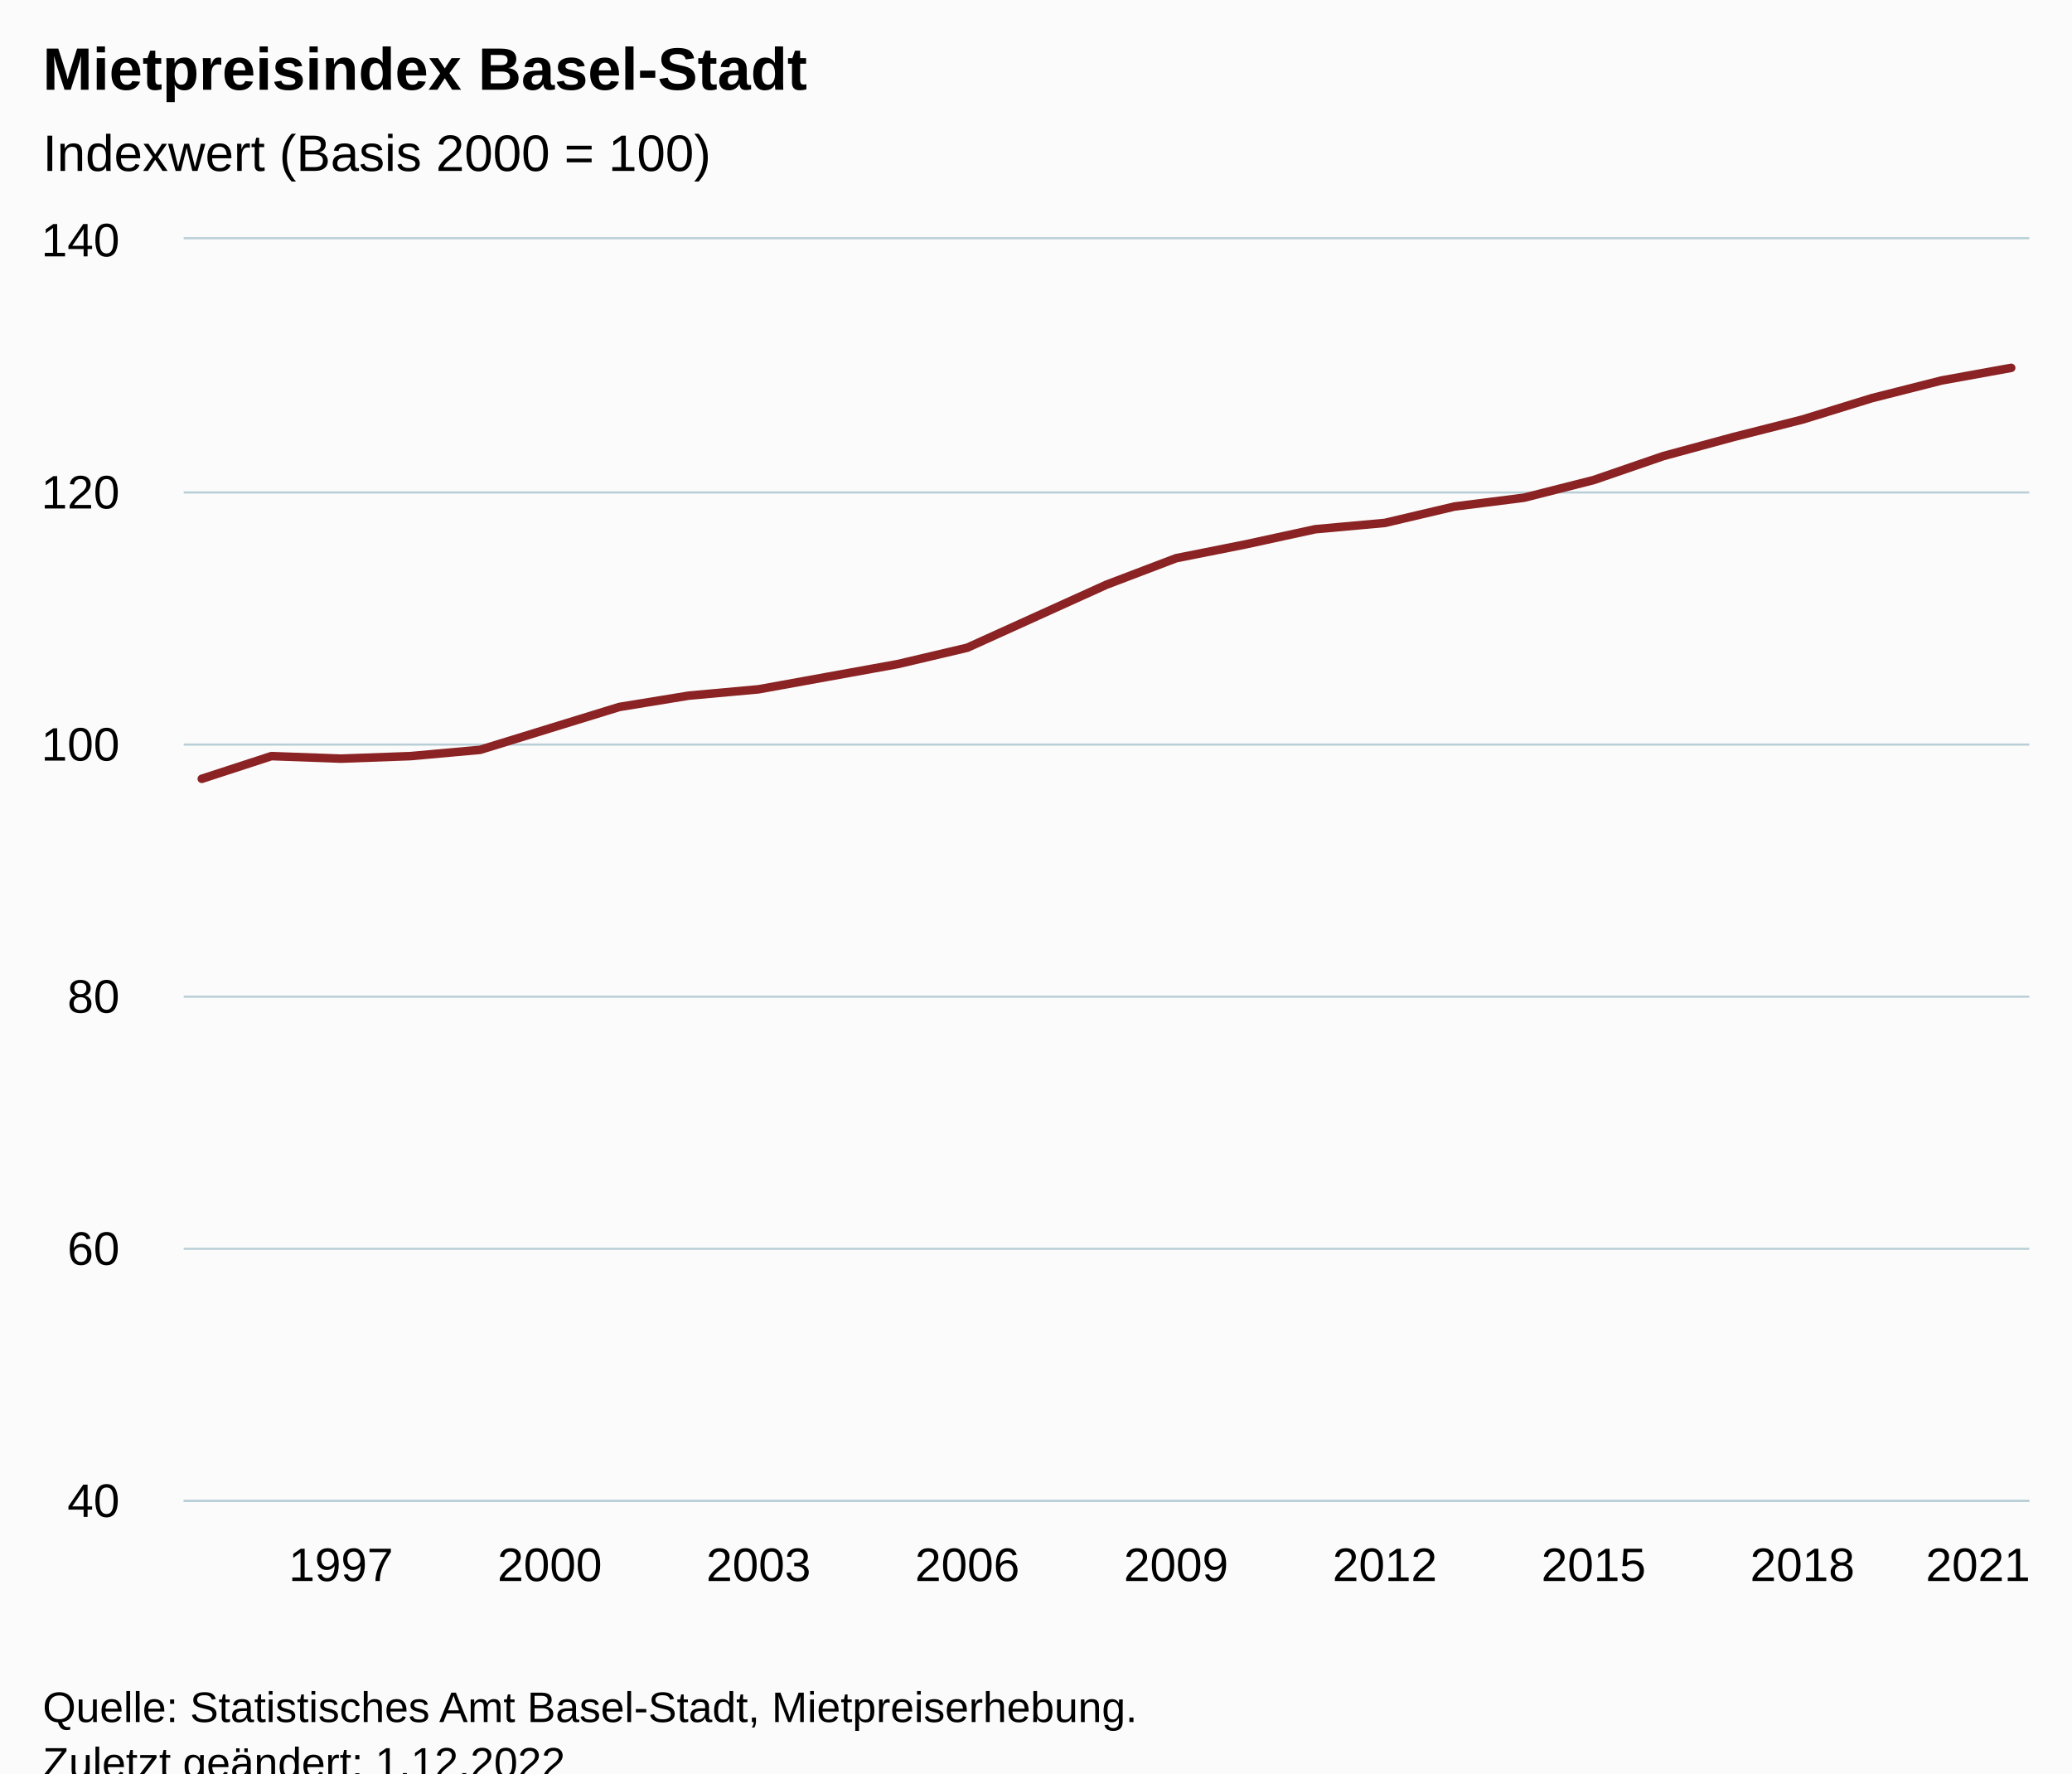
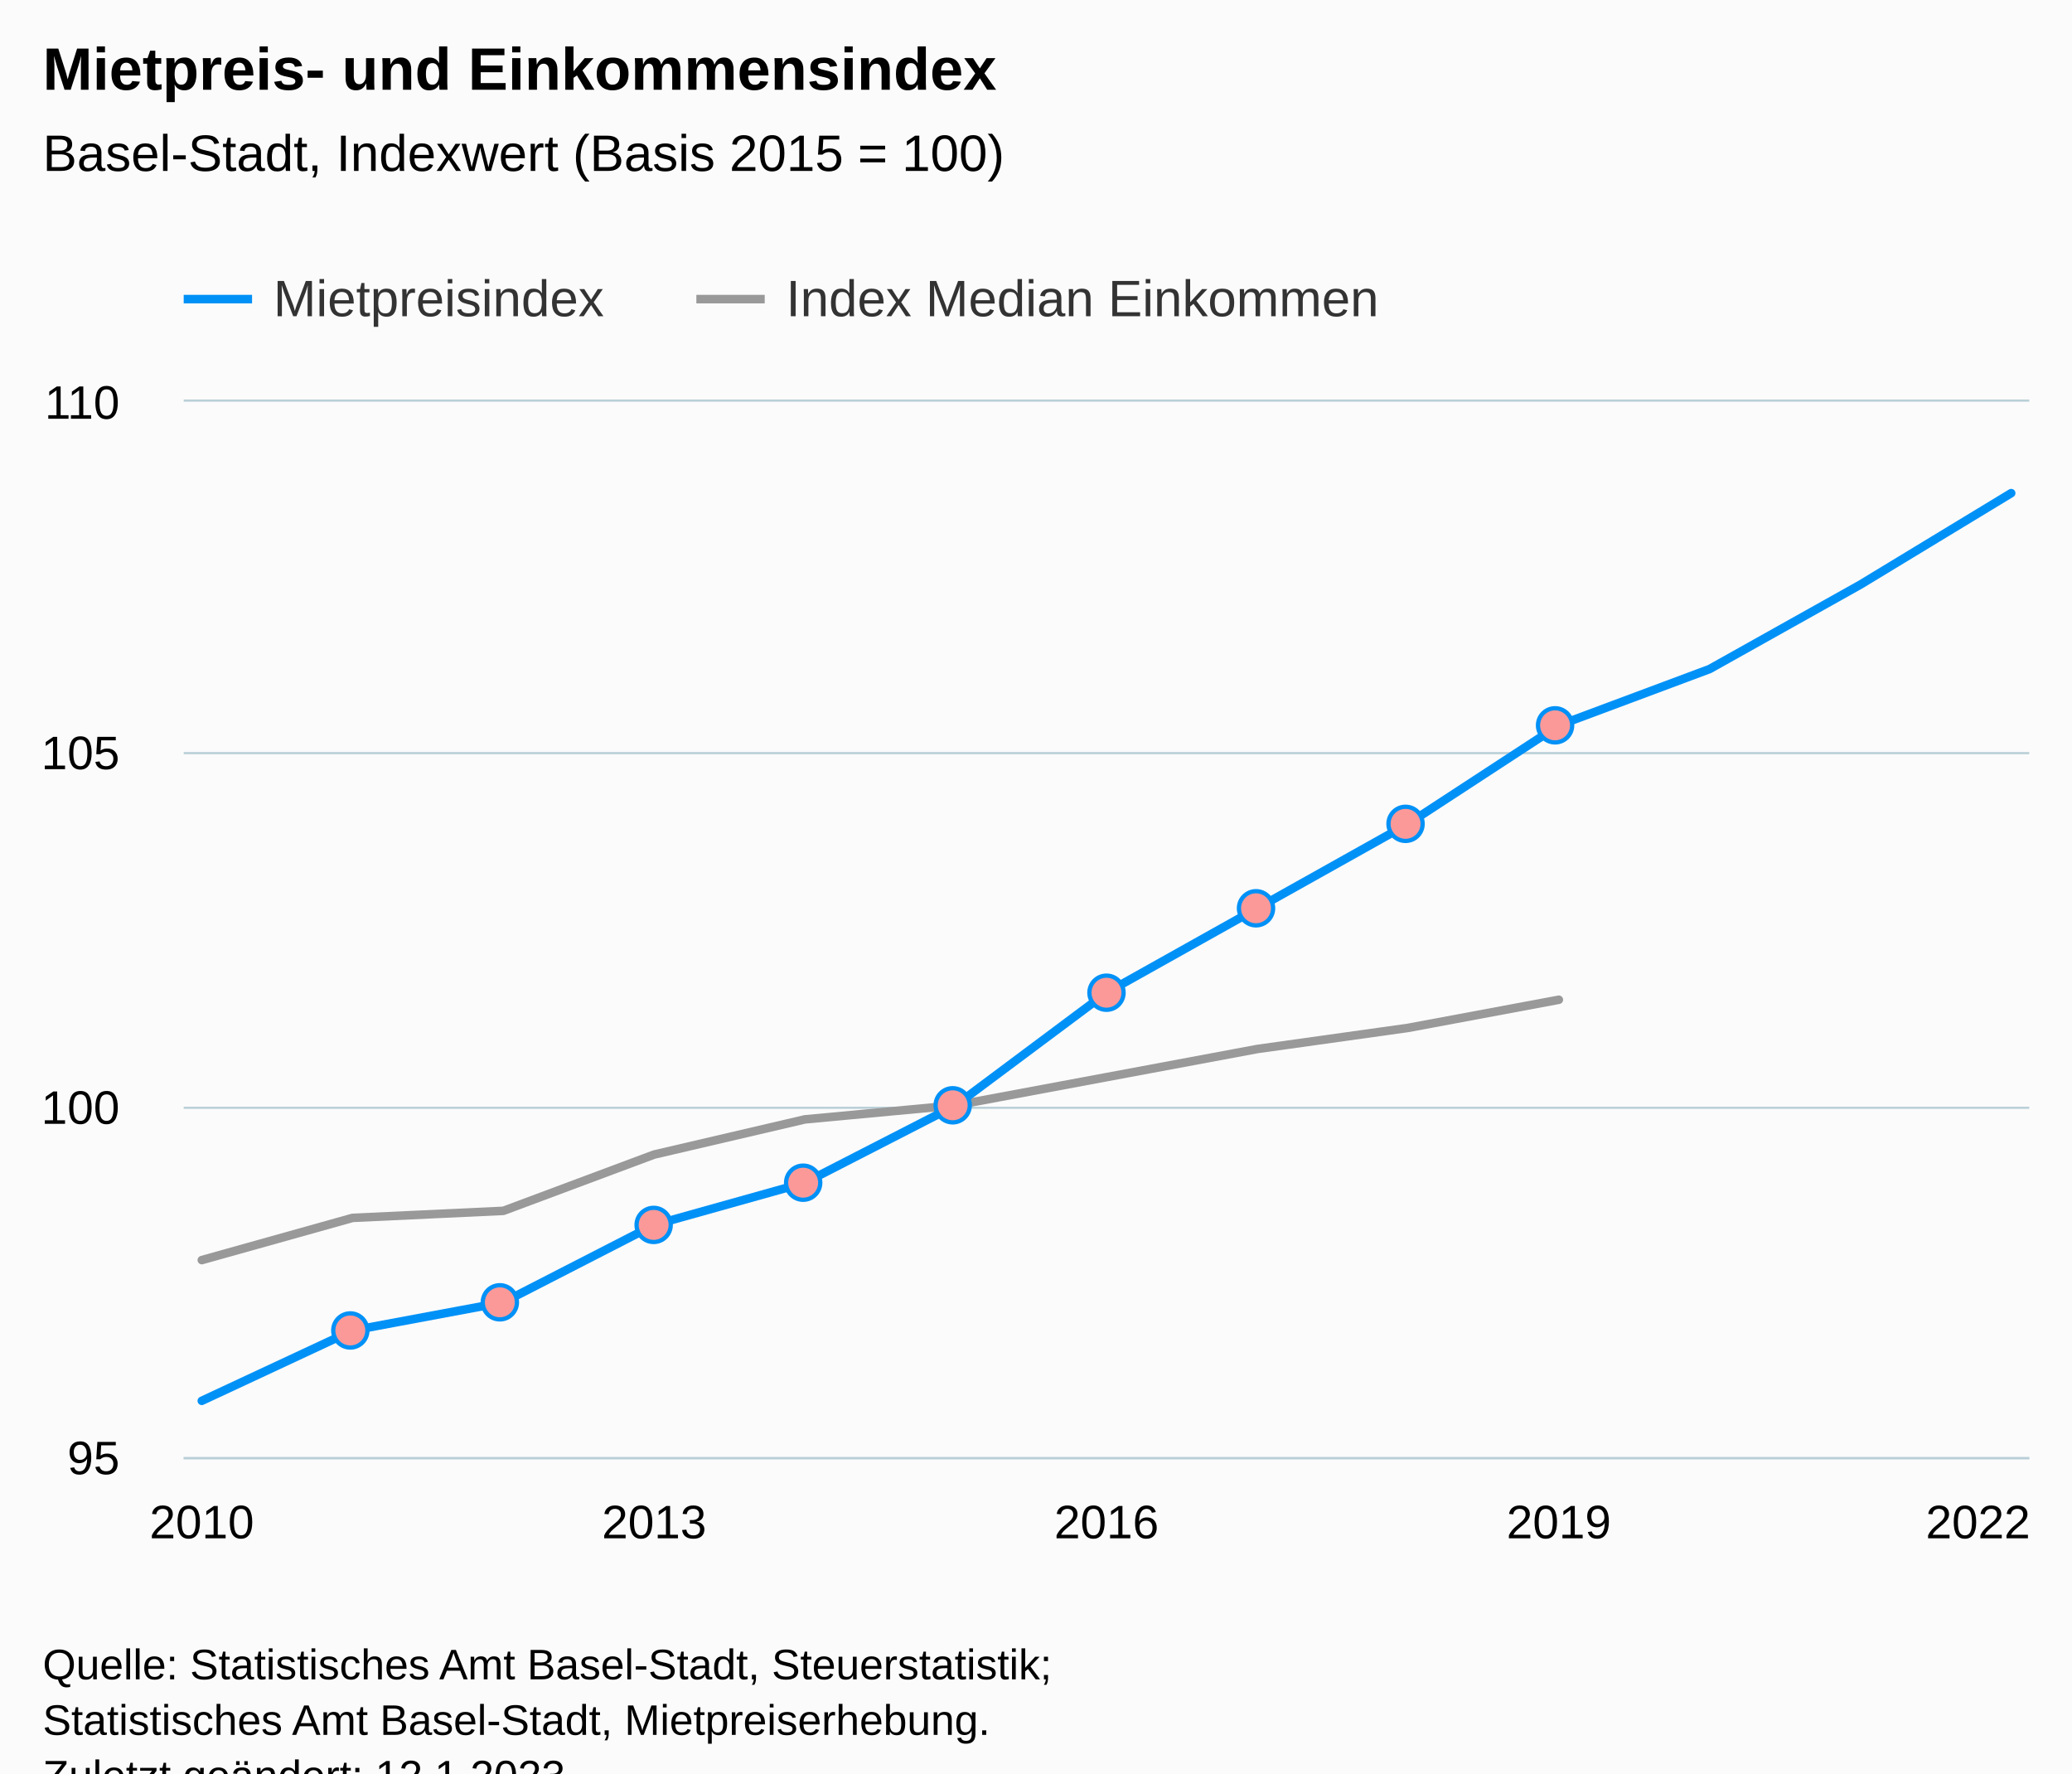
<svg xmlns="http://www.w3.org/2000/svg" version="1.1" class="highcharts-root" style="font-family:Arial;font-size:12px;" viewBox="0 0 485 415">
  <defs>
-     <clipPath id="highcharts-bzov7dz-34-">
-       <rect x="0" y="0" width="432" height="295" fill="none" />
+     <clipPath id="highcharts-9aftff1-46-">
+       <rect x="0" y="0" width="432" height="247" fill="none" />
    </clipPath>
-     <clipPath id="highcharts-bzov7dz-62-">
-       <rect x="0" y="0" width="432" height="295" fill="none" />
+     <clipPath id="highcharts-9aftff1-60-">
+       <rect x="0" y="0" width="432" height="247" fill="none" />
    </clipPath>
-     <clipPath id="highcharts-bzov7dz-63-">
-       <rect x="43" y="56" width="432" height="295" fill="none" />
+     <clipPath id="highcharts-9aftff1-87-">
+       <rect x="43" y="94" width="432" height="247" fill="none" />
    </clipPath>
  </defs>
  <rect fill="#fbfbfb" class="highcharts-background" x="0" y="0" width="485" height="428" rx="0" ry="0" />
-   <rect fill="none" class="highcharts-plot-background" x="43" y="56" width="432" height="295" />
+   <rect fill="none" class="highcharts-plot-background" x="43" y="94" width="432" height="247" />
  <g class="highcharts-pane-group" data-z-index="0" />
  <g class="highcharts-grid highcharts-xaxis-grid" data-z-index="1">
-     <path fill="none" data-z-index="1" class="highcharts-grid-line" d="M 79.5 56 L 79.5 351" opacity="1" />
-     <path fill="none" data-z-index="1" class="highcharts-grid-line" d="M 128.5 56 L 128.5 351" opacity="1" />
-     <path fill="none" data-z-index="1" class="highcharts-grid-line" d="M 177.5 56 L 177.5 351" opacity="1" />
-     <path fill="none" data-z-index="1" class="highcharts-grid-line" d="M 225.5 56 L 225.5 351" opacity="1" />
-     <path fill="none" data-z-index="1" class="highcharts-grid-line" d="M 274.5 56 L 274.5 351" opacity="1" />
-     <path fill="none" data-z-index="1" class="highcharts-grid-line" d="M 323.5 56 L 323.5 351" opacity="1" />
-     <path fill="none" data-z-index="1" class="highcharts-grid-line" d="M 372.5 56 L 372.5 351" opacity="1" />
-     <path fill="none" data-z-index="1" class="highcharts-grid-line" d="M 421.5 56 L 421.5 351" opacity="1" />
-     <path fill="none" data-z-index="1" class="highcharts-grid-line" d="M 470.5 56 L 470.5 351" opacity="1" />
+     <path fill="none" data-z-index="1" class="highcharts-grid-line" d="M 46.5 94 L 46.5 341" opacity="1" />
+     <path fill="none" data-z-index="1" class="highcharts-grid-line" d="M 152.5 94 L 152.5 341" opacity="1" />
+     <path fill="none" data-z-index="1" class="highcharts-grid-line" d="M 258.5 94 L 258.5 341" opacity="1" />
+     <path fill="none" data-z-index="1" class="highcharts-grid-line" d="M 364.5 94 L 364.5 341" opacity="1" />
+     <path fill="none" data-z-index="1" class="highcharts-grid-line" d="M 470.5 94 L 470.5 341" opacity="1" />
  </g>
  <g class="highcharts-grid highcharts-yaxis-grid" data-z-index="1">
-     <path fill="none" stroke="#B9CFD7" stroke-width="0.5" data-z-index="1" class="highcharts-grid-line" d="M 43 351.25 L 475 351.25" opacity="1" />
-     <path fill="none" stroke="#B9CFD7" stroke-width="0.5" data-z-index="1" class="highcharts-grid-line" d="M 43 292.25 L 475 292.25" opacity="1" />
-     <path fill="none" stroke="#B9CFD7" stroke-width="0.5" data-z-index="1" class="highcharts-grid-line" d="M 43 233.25 L 475 233.25" opacity="1" />
-     <path fill="none" stroke="#B9CFD7" stroke-width="0.5" data-z-index="1" class="highcharts-grid-line" d="M 43 174.25 L 475 174.25" opacity="1" />
-     <path fill="none" stroke="#B9CFD7" stroke-width="0.5" data-z-index="1" class="highcharts-grid-line" d="M 43 115.25 L 475 115.25" opacity="1" />
-     <path fill="none" stroke="#B9CFD7" stroke-width="0.5" data-z-index="1" class="highcharts-grid-line" d="M 43 55.75 L 475 55.75" opacity="1" />
+     <path fill="none" stroke="#B9CFD7" stroke-width="0.5" data-z-index="1" class="highcharts-grid-line" d="M 43 341.25 L 475 341.25" opacity="1" />
+     <path fill="none" stroke="#B9CFD7" stroke-width="0.5" data-z-index="1" class="highcharts-grid-line" d="M 43 259.25 L 475 259.25" opacity="1" />
+     <path fill="none" stroke="#B9CFD7" stroke-width="0.5" data-z-index="1" class="highcharts-grid-line" d="M 43 176.25 L 475 176.25" opacity="1" />
+     <path fill="none" stroke="#B9CFD7" stroke-width="0.5" data-z-index="1" class="highcharts-grid-line" d="M 43 93.75 L 475 93.75" opacity="1" />
  </g>
-   <rect fill="none" class="highcharts-plot-border" data-z-index="1" x="43" y="56" width="432" height="295" />
+   <rect fill="none" class="highcharts-plot-border" data-z-index="1" x="43" y="94" width="432" height="247" />
  <g class="highcharts-axis highcharts-xaxis" data-z-index="2">
-     <path fill="none" class="highcharts-axis-line" stroke="#B9CFD7" stroke-width="0.5" data-z-index="7" d="M 43 351.25 L 475 351.25" />
+     <path fill="none" class="highcharts-axis-line" stroke="#B9CFD7" stroke-width="0.5" data-z-index="7" d="M 43 341.25 L 475 341.25" />
  </g>
  <g class="highcharts-axis highcharts-yaxis" data-z-index="2">
-     <path fill="none" class="highcharts-axis-line" data-z-index="7" d="M 43 56 L 43 351" />
+     <path fill="none" class="highcharts-axis-line" data-z-index="7" d="M 43 94 L 43 341" />
  </g>
  <g class="highcharts-series-group" data-z-index="3">
-     <g class="highcharts-series highcharts-series-0 highcharts-line-series" data-z-index="0.1" opacity="1" transform="translate(43,56) scale(1 1)" clip-path="url(#highcharts-bzov7dz-62-)">
-       <path fill="none" d="M 4.235 126.26 L 20.525 120.95 L 36.814 121.54 L 53.104 120.95 L 69.394 119.475 L 85.683 114.46 L 101.973 109.445 L 118.262 106.79 L 134.552 105.315 L 150.842 102.365 L 167.131 99.415 L 183.421 95.58 L 199.71 88.205 L 216 80.83 L 232.29 74.635 L 248.579 71.39 L 264.869 67.85 L 281.158 66.375 L 297.448 62.54 L 313.738 60.475 L 330.027 56.345 L 346.317 50.74 L 362.606 46.315 L 378.896 42.185 L 395.186 37.17 L 411.475 33.04 L 427.765 30.09" class="highcharts-graph" data-z-index="1" stroke="#8b2223" stroke-width="2" stroke-linejoin="round" stroke-linecap="round" />
+     <g class="highcharts-series highcharts-series-1 highcharts-line-series" data-z-index="0.1" opacity="1" transform="translate(43,94) scale(1 1)" clip-path="url(#highcharts-9aftff1-60-)">
+       <path fill="none" d="M 4.235 200.893 L 39.529 191.013 L 74.824 189.367 L 110.118 176.193 L 145.412 167.96 L 180.706 164.667 L 216 158.08 L 251.294 151.493 L 286.588 146.553 L 321.882 139.967" class="highcharts-graph" data-z-index="1" stroke="#999999" stroke-width="2" stroke-linejoin="round" stroke-linecap="round" />
    </g>
-     <g class="highcharts-markers highcharts-series-0 highcharts-line-series" data-z-index="0.1" opacity="1" transform="translate(43,56) scale(1 1)" clip-path="none" />
+     <g class="highcharts-markers highcharts-series-1 highcharts-line-series" data-z-index="0.1" opacity="1" transform="translate(43,94) scale(1 1)" clip-path="none" />
+     <g class="highcharts-series highcharts-series-2 highcharts-line-series highcharts-color-0" visibility="hidden" data-z-index="0.1" opacity="1" transform="translate(43,94) scale(1 1)" clip-path="url(#highcharts-9aftff1-60-)">
+       <path fill="none" d="M 39.529 1778.4 L 74.824 1778.4 L 110.118 1778.4 L 145.412 1778.4 L 180.706 1778.4 L 216 1778.4 L 251.294 1778.4 L 286.588 1778.4 L 321.882 1778.4" class="highcharts-graph" data-z-index="1" stroke="#7cb5ec" stroke-width="2" stroke-linejoin="round" stroke-linecap="round" />
+     </g>
+     <g class="highcharts-markers highcharts-series-2 highcharts-line-series highcharts-color-0" visibility="hidden" data-z-index="0.1" opacity="1" transform="translate(43,94) scale(1 1)" clip-path="none" />
+     <g class="highcharts-series highcharts-series-0 highcharts-line-series" data-z-index="2" opacity="1" transform="translate(43,94) scale(1 1)" clip-path="url(#highcharts-9aftff1-60-)">
+       <path fill="none" d="M 4.235 233.827 L 39.529 217.36 L 74.824 210.773 L 110.118 192.66 L 145.412 182.78 L 180.706 164.667 L 216 138.32 L 251.294 118.56 L 286.588 98.8 L 321.882 75.747 L 357.176 62.573 L 392.471 42.813 L 427.765 21.407" class="highcharts-graph" data-z-index="1" stroke="#0091f7" stroke-width="2" stroke-linejoin="round" stroke-linecap="round" />
+     </g>
+     <g class="highcharts-markers highcharts-series-0 highcharts-line-series" data-z-index="2" opacity="1" transform="translate(43,94) scale(1 1)" clip-path="none">
+       <path fill="#fb9999" d="M 39 221.36 A 4 4 0 1 1 39.004 221.36 Z" stroke="#0091f7" stroke-width="1" opacity="1" class="highcharts-point" />
+       <path fill="#fb9999" d="M 74 214.773 A 4 4 0 1 1 74.004 214.773 Z" stroke="#0091f7" stroke-width="1" opacity="1" class="highcharts-point" />
+       <path fill="#fb9999" d="M 110 196.66 A 4 4 0 1 1 110.004 196.66 Z" stroke="#0091f7" stroke-width="1" opacity="1" class="highcharts-point" />
+       <path fill="#fb9999" d="M 145 186.78 A 4 4 0 1 1 145.004 186.78 Z" stroke="#0091f7" stroke-width="1" opacity="1" class="highcharts-point" />
+       <path fill="#fb9999" d="M 180 168.667 A 4 4 0 1 1 180.004 168.667 Z" stroke="#0091f7" stroke-width="1" opacity="1" class="highcharts-point" />
+       <path fill="#fb9999" d="M 216 142.32 A 4 4 0 1 1 216.004 142.32 Z" stroke="#0091f7" stroke-width="1" opacity="1" class="highcharts-point" />
+       <path fill="#fb9999" d="M 251 122.56 A 4 4 0 1 1 251.004 122.56 Z" stroke="#0091f7" stroke-width="1" opacity="1" class="highcharts-point" />
+       <path fill="#fb9999" d="M 286 102.8 A 4 4 0 1 1 286.004 102.8 Z" stroke="#0091f7" stroke-width="1" opacity="1" class="highcharts-point" />
+       <path fill="#fb9999" d="M 321 79.747 A 4 4 0 1 1 321.004 79.747 Z" stroke="#0091f7" stroke-width="1" opacity="1" class="highcharts-point" />
+     </g>
  </g>
  <text x="10" text-anchor="start" class="highcharts-title" data-z-index="4" style="color:#000000;font-size:14px;font-weight:bold;fill:#000000;" y="21">
-     <tspan>Mietpreisindex Basel-Stadt</tspan>
+     <tspan>Mietpreis- und Einkommensindex</tspan>
  </text>
  <text x="10" text-anchor="start" class="highcharts-subtitle" data-z-index="4" style="color:#000000;font-size:12px;font-weight:normal;fill:#000000;" y="40">
-     <tspan>Indexwert (Basis 2000 = 100)</tspan>
+     <tspan>Basel-Stadt, Indexwert (Basis 2015 = 100)</tspan>
  </text>
-   <text x="10" text-anchor="start" class="highcharts-caption" data-z-index="4" style="color:#666666;fill:#666666;" y="385" />
+   <text x="10" text-anchor="start" class="highcharts-caption" data-z-index="4" style="color:#666666;fill:#666666;" y="375" />
+   <g class="highcharts-data-labels highcharts-series-1 highcharts-line-series" data-z-index="6" opacity="1" transform="translate(43,94) scale(1 1)" />
+   <g class="highcharts-legend" data-z-index="7" transform="translate(35,56)">
+     <rect fill="none" class="highcharts-legend-box" rx="0" ry="0" x="0" y="0" width="299" height="26" visibility="visible" />
+     <g data-z-index="1">
+       <g>
+         <g class="highcharts-legend-item highcharts-line-series highcharts-color-undefined highcharts-series-0" data-z-index="1" transform="translate(8,3)">
+           <path fill="none" d="M 0 11 L 16 11" class="highcharts-graph" stroke="#0091f7" stroke-width="2" />
+           <text x="21" style="color:#333333;cursor:pointer;font-size:12px;font-weight:normal;fill:#333333;" text-anchor="start" data-z-index="2" y="15">
+             <tspan>Mietpreisindex</tspan>
+           </text>
+         </g>
+         <g class="highcharts-legend-item highcharts-line-series highcharts-color-undefined highcharts-series-1" data-z-index="1" transform="translate(128,3)">
+           <path fill="none" d="M 0 11 L 16 11" class="highcharts-graph" stroke="#999999" stroke-width="2" />
+           <text x="21" y="15" style="color:#333333;cursor:pointer;font-size:12px;font-weight:normal;fill:#333333;" text-anchor="start" data-z-index="2">
+             <tspan>Index Median Einkommen</tspan>
+           </text>
+         </g>
+       </g>
+     </g>
+   </g>
  <g class="highcharts-axis-labels highcharts-xaxis-labels" data-z-index="7">
-     <text x="79.814" style="color:#000000;cursor:default;font-size:11px;fill:#000000;" text-anchor="middle" transform="translate(0,0)" y="370" opacity="1">1997</text>
-     <text x="128.683" style="color:#000000;cursor:default;font-size:11px;fill:#000000;" text-anchor="middle" transform="translate(0,0)" y="370" opacity="1">2000</text>
-     <text x="177.552" style="color:#000000;cursor:default;font-size:11px;fill:#000000;" text-anchor="middle" transform="translate(0,0)" y="370" opacity="1">2003</text>
-     <text x="226.421" style="color:#000000;cursor:default;font-size:11px;fill:#000000;" text-anchor="middle" transform="translate(0,0)" y="370" opacity="1">2006</text>
-     <text x="275.29" style="color:#000000;cursor:default;font-size:11px;fill:#000000;" text-anchor="middle" transform="translate(0,0)" y="370" opacity="1">2009</text>
-     <text x="324.158" style="color:#000000;cursor:default;font-size:11px;fill:#000000;" text-anchor="middle" transform="translate(0,0)" y="370" opacity="1">2012</text>
-     <text x="373.027" style="color:#000000;cursor:default;font-size:11px;fill:#000000;" text-anchor="middle" transform="translate(0,0)" y="370" opacity="1">2015</text>
-     <text x="421.896" style="color:#000000;cursor:default;font-size:11px;fill:#000000;" text-anchor="middle" transform="translate(0,0)" y="370" opacity="1">2018</text>
-     <text x="463" style="color:#000000;cursor:default;font-size:11px;fill:#000000;" text-anchor="middle" transform="translate(0,0)" y="370" opacity="1">2021</text>
+     <text x="47.235" style="color:#000000;cursor:default;font-size:11px;fill:#000000;" text-anchor="middle" transform="translate(0,0)" y="360" opacity="1">2010</text>
+     <text x="153.118" style="color:#000000;cursor:default;font-size:11px;fill:#000000;" text-anchor="middle" transform="translate(0,0)" y="360" opacity="1">2013</text>
+     <text x="259" style="color:#000000;cursor:default;font-size:11px;fill:#000000;" text-anchor="middle" transform="translate(0,0)" y="360" opacity="1">2016</text>
+     <text x="364.882" style="color:#000000;cursor:default;font-size:11px;fill:#000000;" text-anchor="middle" transform="translate(0,0)" y="360" opacity="1">2019</text>
+     <text x="463" style="color:#000000;cursor:default;font-size:11px;fill:#000000;" text-anchor="middle" transform="translate(0,0)" y="360" opacity="1">2022</text>
  </g>
  <g class="highcharts-axis-labels highcharts-yaxis-labels" data-z-index="7">
-     <text x="28" style="color:#000000;cursor:default;font-size:11px;fill:#000000;" text-anchor="end" transform="translate(0,0)" y="355" opacity="1">40</text>
-     <text x="28" style="color:#000000;cursor:default;font-size:11px;fill:#000000;" text-anchor="end" transform="translate(0,0)" y="296" opacity="1">60</text>
-     <text x="28" style="color:#000000;cursor:default;font-size:11px;fill:#000000;" text-anchor="end" transform="translate(0,0)" y="237" opacity="1">80</text>
-     <text x="28" style="color:#000000;cursor:default;font-size:11px;fill:#000000;" text-anchor="end" transform="translate(0,0)" y="178" opacity="1">100</text>
-     <text x="28" style="color:#000000;cursor:default;font-size:11px;fill:#000000;" text-anchor="end" transform="translate(0,0)" y="119" opacity="1">120</text>
-     <text x="28" style="color:#000000;cursor:default;font-size:11px;fill:#000000;" text-anchor="end" transform="translate(0,0)" y="60" opacity="1">140</text>
+     <text x="28" style="color:#000000;cursor:default;font-size:11px;fill:#000000;" text-anchor="end" transform="translate(0,0)" y="345" opacity="1">95</text>
+     <text x="28" style="color:#000000;cursor:default;font-size:11px;fill:#000000;" text-anchor="end" transform="translate(0,0)" y="263" opacity="1">100</text>
+     <text x="28" style="color:#000000;cursor:default;font-size:11px;fill:#000000;" text-anchor="end" transform="translate(0,0)" y="180" opacity="1">105</text>
+     <text x="28" style="color:#000000;cursor:default;font-size:11px;fill:#000000;" text-anchor="end" transform="translate(0,0)" y="98" opacity="1">110</text>
  </g>
-   <text x="10" class="highcharts-credits" text-anchor="start" data-z-index="8" style="cursor:default;color:#000000;font-size:10px;fill:#000000;" y="403">
-     <tspan>Quelle: Statistisches Amt Basel-Stadt, Mietpreiserhebung.</tspan>
-     <tspan x="10" dy="13">Zuletzt geändert: 1.12.2022</tspan>
+   <text x="10" class="highcharts-credits" text-anchor="start" data-z-index="8" style="cursor:default;color:#000000;font-size:10px;fill:#000000;" y="393">
+     <tspan>Quelle: Statistisches Amt Basel-Stadt, Steuerstatistik;</tspan>
+     <tspan x="10" dy="13">Statistisches Amt Basel-Stadt, Mietpreiserhebung.</tspan>
+     <tspan x="10" dy="13">Zuletzt geändert: 12.1.2023</tspan>
  </text>
-   <g class="highcharts-control-points" data-z-index="99" clip-path="url(#highcharts-bzov7dz-63-)" />
+   <g class="highcharts-control-points" data-z-index="99" clip-path="url(#highcharts-9aftff1-87-)" />
</svg>
